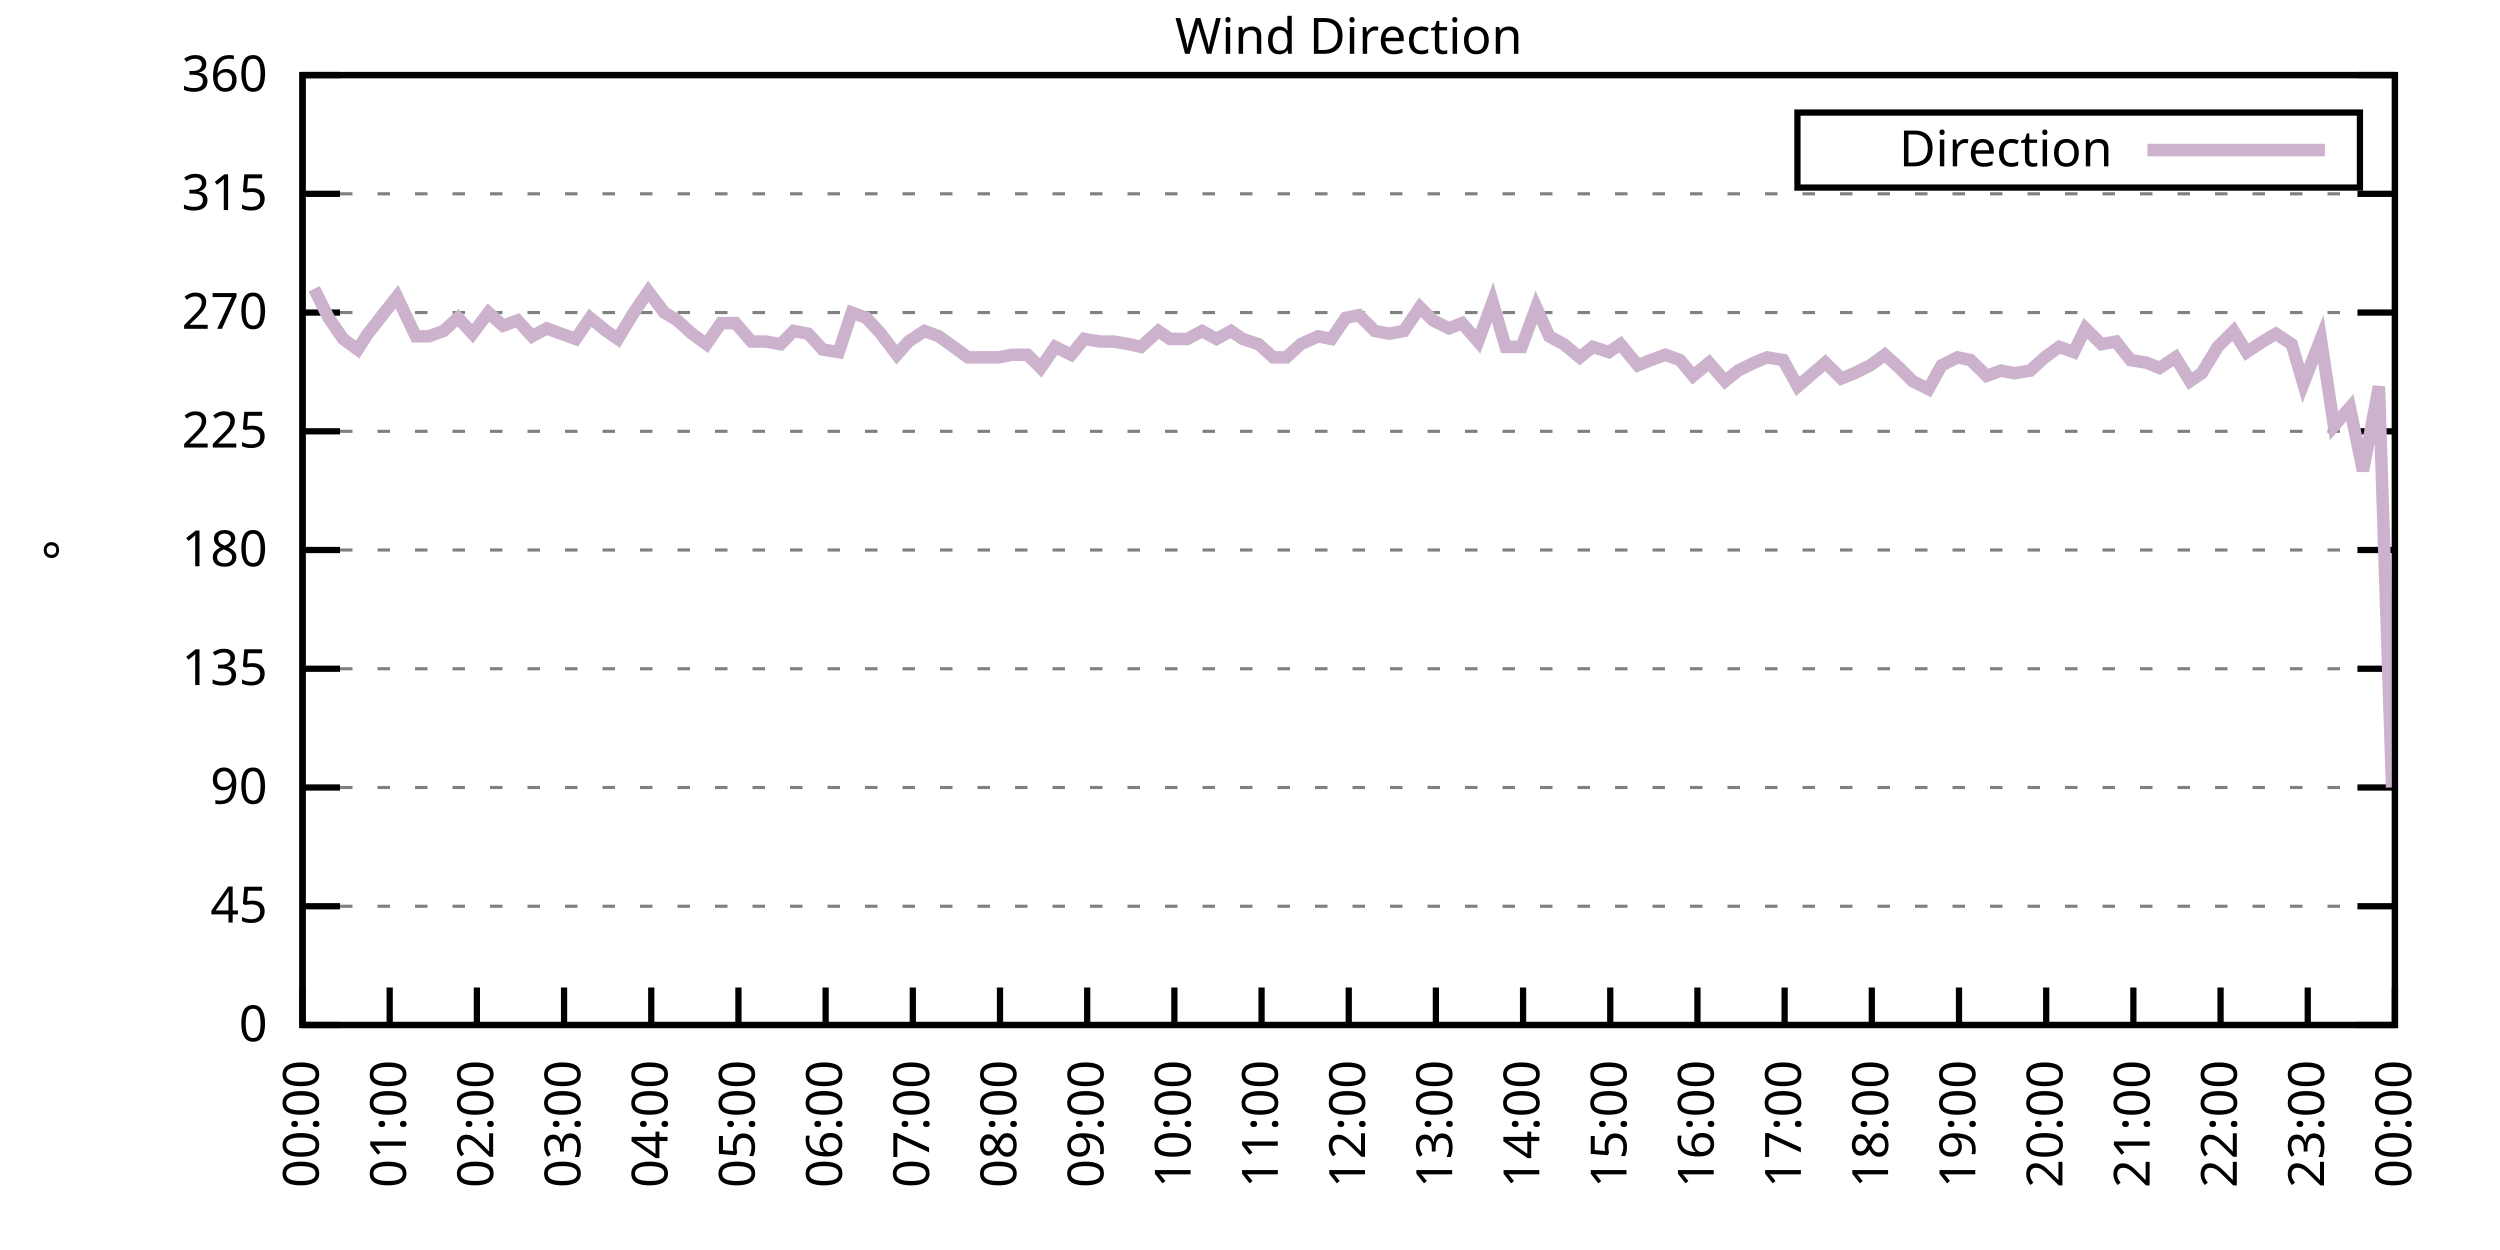
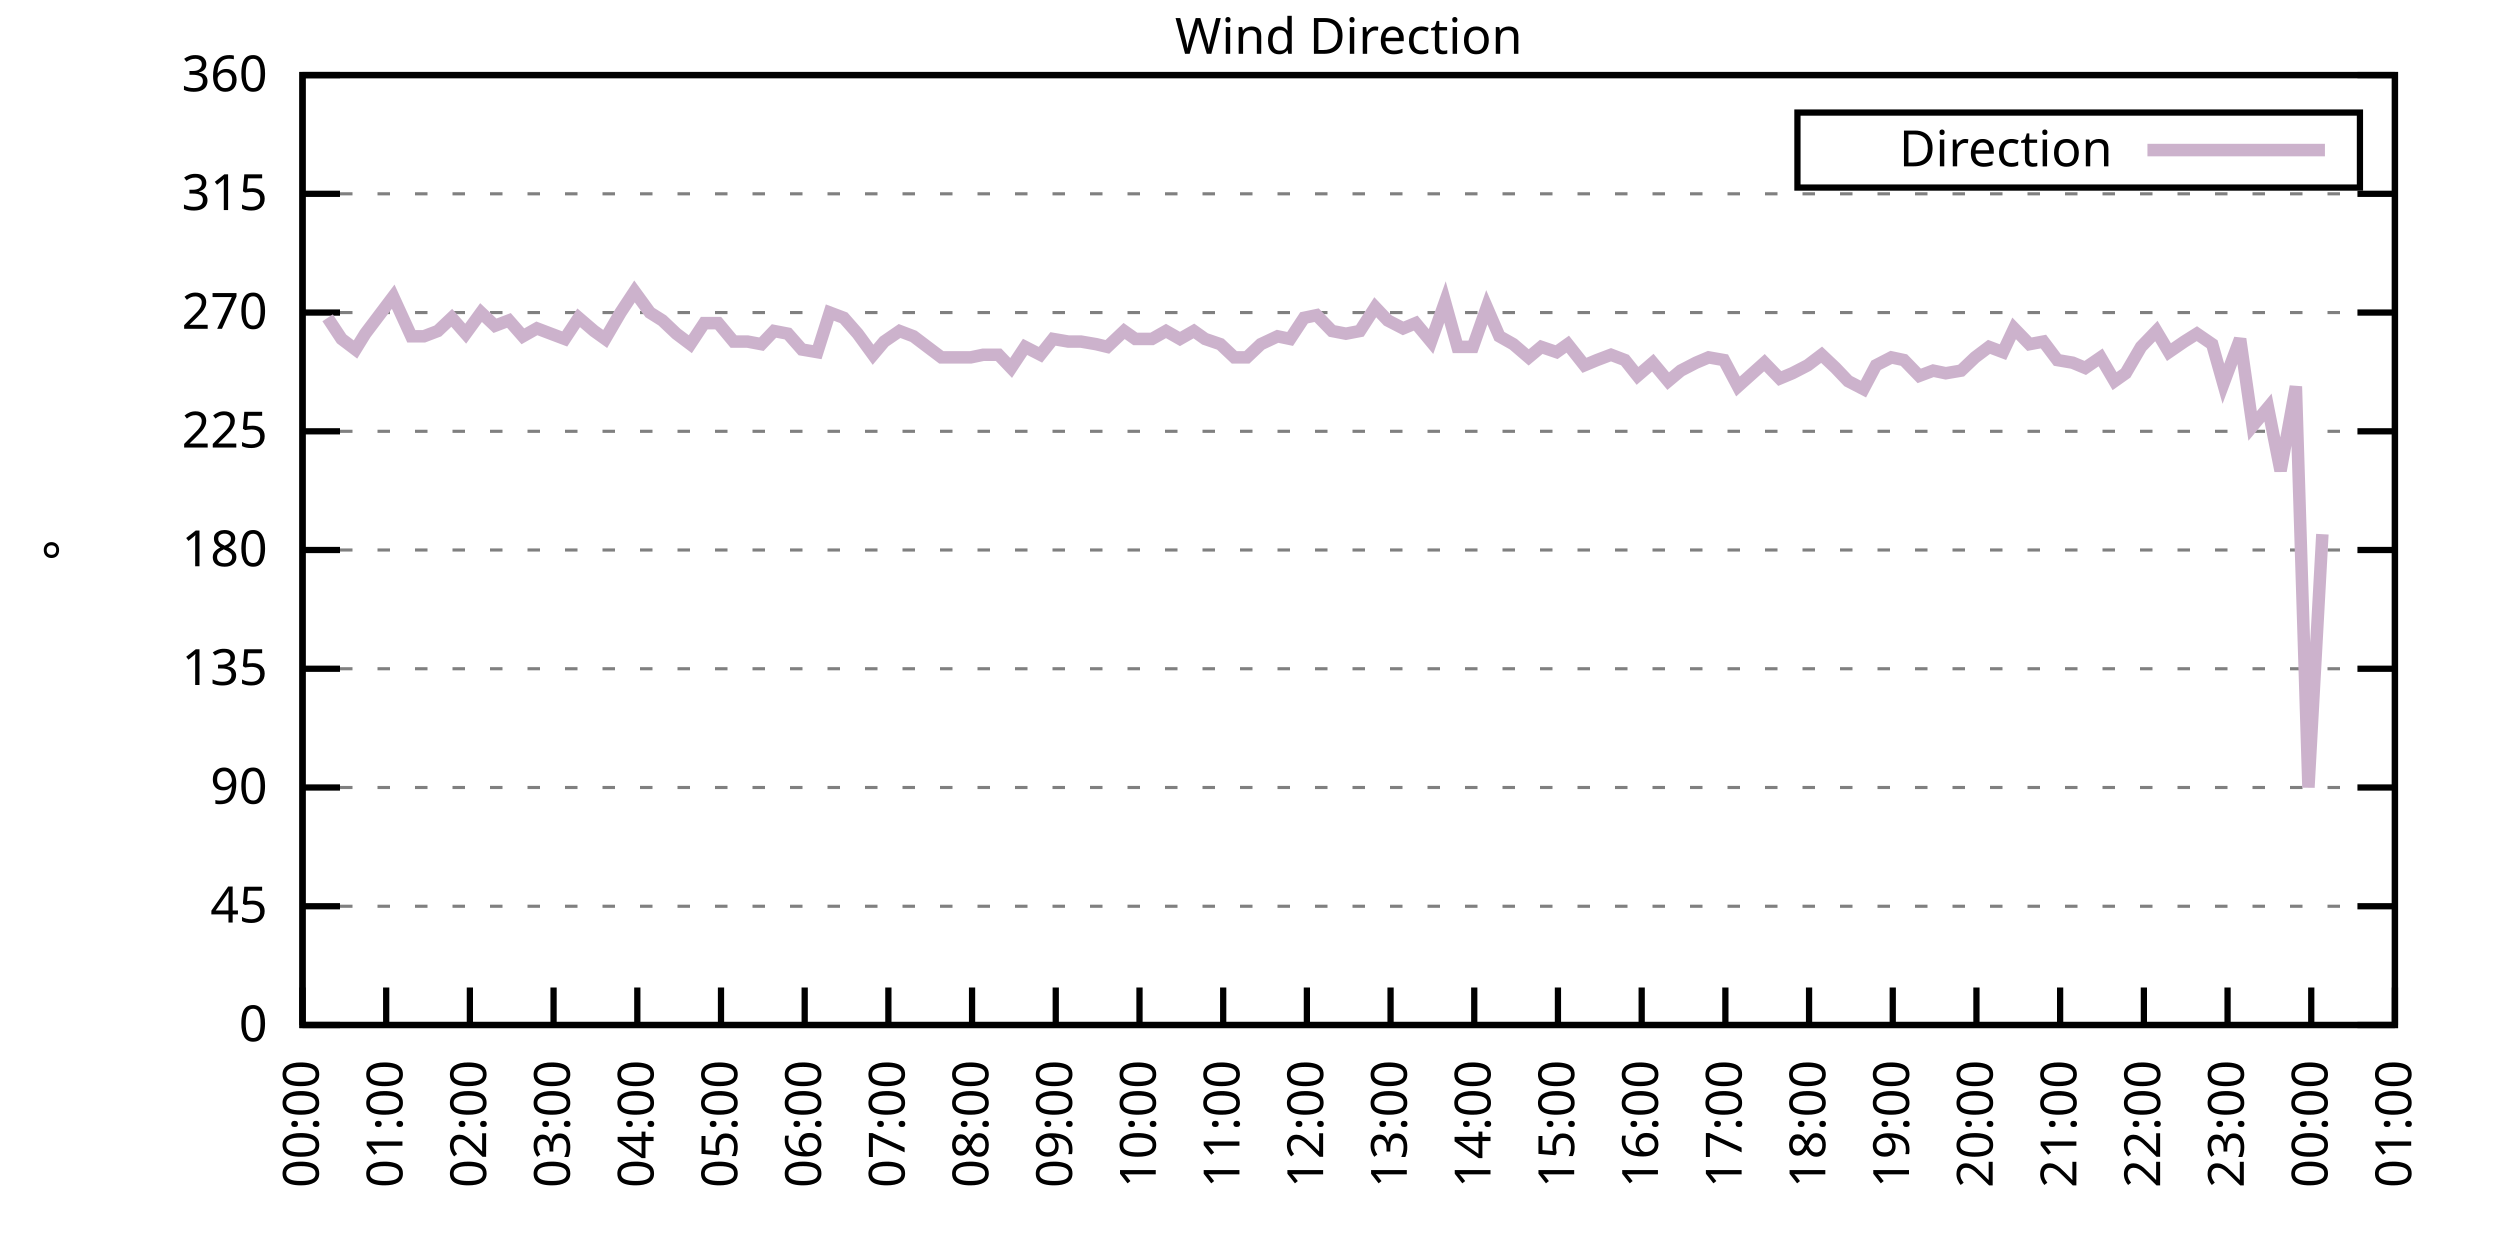
<svg xmlns="http://www.w3.org/2000/svg" xmlns:xlink="http://www.w3.org/1999/xlink" width="400" height="200" viewBox="0 0 400 200">
  <g id="gnuplot_canvas">
    <rect x="0" y="0" width="400" height="200" fill="none" />
    <defs>
      <circle id="gpDot" r="0.5" stroke-width="0.5" stroke="currentColor" />
      <path id="gpPt0" stroke-width="0.333" stroke="currentColor" d="M-1,0 h2 M0,-1 v2" />
      <path id="gpPt1" stroke-width="0.333" stroke="currentColor" d="M-1,-1 L1,1 M1,-1 L-1,1" />
      <path id="gpPt2" stroke-width="0.333" stroke="currentColor" d="M-1,0 L1,0 M0,-1 L0,1 M-1,-1 L1,1 M-1,1 L1,-1" />
      <rect id="gpPt3" stroke-width="0.333" stroke="currentColor" x="-1" y="-1" width="2" height="2" />
      <rect id="gpPt4" stroke-width="0.333" stroke="currentColor" fill="currentColor" x="-1" y="-1" width="2" height="2" />
      <circle id="gpPt5" stroke-width="0.333" stroke="currentColor" cx="0" cy="0" r="1" />
      <use xlink:href="#gpPt5" id="gpPt6" fill="currentColor" stroke="none" />
      <path id="gpPt7" stroke-width="0.333" stroke="currentColor" d="M0,-1.33 L-1.33,0.67 L1.33,0.67 z" />
      <use xlink:href="#gpPt7" id="gpPt8" fill="currentColor" stroke="none" />
      <use xlink:href="#gpPt7" id="gpPt9" stroke="currentColor" transform="rotate(180)" />
      <use xlink:href="#gpPt9" id="gpPt10" fill="currentColor" stroke="none" />
      <use xlink:href="#gpPt3" id="gpPt11" stroke="currentColor" transform="rotate(45)" />
      <use xlink:href="#gpPt11" id="gpPt12" fill="currentColor" stroke="none" />
      <path id="gpPt13" stroke-width="0.333" stroke="currentColor" d="M0,1.330 L1.265,0.411 L0.782,-1.067 L-0.782,-1.076 L-1.265,0.411 z" />
      <use xlink:href="#gpPt13" id="gpPt14" fill="currentColor" stroke="none" />
      <filter id="textbox" filterUnits="objectBoundingBox" x="0" y="0" height="1" width="1">
        <feFlood flood-color="white" flood-opacity="1" result="bgnd" />
        <feComposite in="SourceGraphic" in2="bgnd" operator="atop" />
      </filter>
      <filter id="greybox" filterUnits="objectBoundingBox" x="0" y="0" height="1" width="1">
        <feFlood flood-color="lightgrey" flood-opacity="1" result="grey" />
        <feComposite in="SourceGraphic" in2="grey" operator="atop" />
      </filter>
    </defs>
    <g fill="none" color="white" stroke="currentColor" stroke-width="1.00" stroke-linecap="butt" stroke-linejoin="miter">
</g>
    <g fill="none" color="black" stroke="currentColor" stroke-width="1.00" stroke-linecap="butt" stroke-linejoin="miter">
      <g stroke="none" shape-rendering="crispEdges">
        <polygon fill="rgb(255, 255, 255)" points="48.40,164.00 383.18,164.00 383.18,12.02 48.40,12.02 " />
      </g>
    </g>
    <g fill="none" color="black" stroke="currentColor" stroke-width="1.00" stroke-linecap="butt" stroke-linejoin="miter">
</g>
    <g fill="none" color="black" stroke="black" stroke-width="0.50" stroke-linecap="butt" stroke-linejoin="miter">
</g>
    <g fill="none" color="gray" stroke="currentColor" stroke-width="0.50" stroke-linecap="butt" stroke-linejoin="miter">
      <path stroke="gray" stroke-dasharray="2,4" class="gridline" d="M48.40,164.00 L383.19,164.00  " />
    </g>
    <g fill="none" color="gray" stroke="gray" stroke-width="1.00" stroke-linecap="butt" stroke-linejoin="miter">
</g>
    <g fill="none" color="black" stroke="currentColor" stroke-width="1.00" stroke-linecap="butt" stroke-linejoin="miter">
      <path stroke="black" d="M48.40,164.00 L54.40,164.00 M383.19,164.00 L377.19,164.00  " />
      <g transform="translate(42.80,166.60)" stroke="none" fill="black" font-family="Sans" font-size="8.00" text-anchor="end">
        <text>
          <tspan font-family="Sans"> 0</tspan>
        </text>
      </g>
    </g>
    <g fill="none" color="black" stroke="currentColor" stroke-width="1.00" stroke-linecap="butt" stroke-linejoin="miter">
</g>
    <g fill="none" color="black" stroke="black" stroke-width="0.50" stroke-linecap="butt" stroke-linejoin="miter">
</g>
    <g fill="none" color="gray" stroke="currentColor" stroke-width="0.50" stroke-linecap="butt" stroke-linejoin="miter">
      <path stroke="gray" stroke-dasharray="2,4" class="gridline" d="M48.40,145.00 L383.19,145.00  " />
    </g>
    <g fill="none" color="gray" stroke="gray" stroke-width="1.00" stroke-linecap="butt" stroke-linejoin="miter">
</g>
    <g fill="none" color="black" stroke="currentColor" stroke-width="1.00" stroke-linecap="butt" stroke-linejoin="miter">
      <path stroke="black" d="M48.40,145.00 L54.40,145.00 M383.19,145.00 L377.19,145.00  " />
      <g transform="translate(42.80,147.60)" stroke="none" fill="black" font-family="Sans" font-size="8.00" text-anchor="end">
        <text>
          <tspan font-family="Sans"> 45</tspan>
        </text>
      </g>
    </g>
    <g fill="none" color="black" stroke="currentColor" stroke-width="1.00" stroke-linecap="butt" stroke-linejoin="miter">
</g>
    <g fill="none" color="black" stroke="black" stroke-width="0.50" stroke-linecap="butt" stroke-linejoin="miter">
</g>
    <g fill="none" color="gray" stroke="currentColor" stroke-width="0.50" stroke-linecap="butt" stroke-linejoin="miter">
      <path stroke="gray" stroke-dasharray="2,4" class="gridline" d="M48.40,126.00 L383.19,126.00  " />
    </g>
    <g fill="none" color="gray" stroke="gray" stroke-width="1.00" stroke-linecap="butt" stroke-linejoin="miter">
</g>
    <g fill="none" color="black" stroke="currentColor" stroke-width="1.00" stroke-linecap="butt" stroke-linejoin="miter">
      <path stroke="black" d="M48.40,126.00 L54.40,126.00 M383.19,126.00 L377.19,126.00  " />
      <g transform="translate(42.80,128.60)" stroke="none" fill="black" font-family="Sans" font-size="8.00" text-anchor="end">
        <text>
          <tspan font-family="Sans"> 90</tspan>
        </text>
      </g>
    </g>
    <g fill="none" color="black" stroke="currentColor" stroke-width="1.00" stroke-linecap="butt" stroke-linejoin="miter">
</g>
    <g fill="none" color="black" stroke="black" stroke-width="0.50" stroke-linecap="butt" stroke-linejoin="miter">
</g>
    <g fill="none" color="gray" stroke="currentColor" stroke-width="0.50" stroke-linecap="butt" stroke-linejoin="miter">
      <path stroke="gray" stroke-dasharray="2,4" class="gridline" d="M48.40,107.00 L383.19,107.00  " />
    </g>
    <g fill="none" color="gray" stroke="gray" stroke-width="1.00" stroke-linecap="butt" stroke-linejoin="miter">
</g>
    <g fill="none" color="black" stroke="currentColor" stroke-width="1.00" stroke-linecap="butt" stroke-linejoin="miter">
      <path stroke="black" d="M48.40,107.00 L54.40,107.00 M383.19,107.00 L377.19,107.00  " />
      <g transform="translate(42.80,109.60)" stroke="none" fill="black" font-family="Sans" font-size="8.00" text-anchor="end">
        <text>
          <tspan font-family="Sans"> 135</tspan>
        </text>
      </g>
    </g>
    <g fill="none" color="black" stroke="currentColor" stroke-width="1.00" stroke-linecap="butt" stroke-linejoin="miter">
</g>
    <g fill="none" color="black" stroke="black" stroke-width="0.50" stroke-linecap="butt" stroke-linejoin="miter">
</g>
    <g fill="none" color="gray" stroke="currentColor" stroke-width="0.50" stroke-linecap="butt" stroke-linejoin="miter">
      <path stroke="gray" stroke-dasharray="2,4" class="gridline" d="M48.40,88.00 L383.19,88.00  " />
    </g>
    <g fill="none" color="gray" stroke="gray" stroke-width="1.00" stroke-linecap="butt" stroke-linejoin="miter">
</g>
    <g fill="none" color="black" stroke="currentColor" stroke-width="1.00" stroke-linecap="butt" stroke-linejoin="miter">
      <path stroke="black" d="M48.40,88.00 L54.40,88.00 M383.19,88.00 L377.19,88.00  " />
      <g transform="translate(42.80,90.60)" stroke="none" fill="black" font-family="Sans" font-size="8.00" text-anchor="end">
        <text>
          <tspan font-family="Sans"> 180</tspan>
        </text>
      </g>
    </g>
    <g fill="none" color="black" stroke="currentColor" stroke-width="1.00" stroke-linecap="butt" stroke-linejoin="miter">
</g>
    <g fill="none" color="black" stroke="black" stroke-width="0.50" stroke-linecap="butt" stroke-linejoin="miter">
</g>
    <g fill="none" color="gray" stroke="currentColor" stroke-width="0.50" stroke-linecap="butt" stroke-linejoin="miter">
      <path stroke="gray" stroke-dasharray="2,4" class="gridline" d="M48.40,69.01 L383.19,69.01  " />
    </g>
    <g fill="none" color="gray" stroke="gray" stroke-width="1.00" stroke-linecap="butt" stroke-linejoin="miter">
</g>
    <g fill="none" color="black" stroke="currentColor" stroke-width="1.00" stroke-linecap="butt" stroke-linejoin="miter">
      <path stroke="black" d="M48.40,69.01 L54.40,69.01 M383.19,69.01 L377.19,69.01  " />
      <g transform="translate(42.80,71.61)" stroke="none" fill="black" font-family="Sans" font-size="8.00" text-anchor="end">
        <text>
          <tspan font-family="Sans"> 225</tspan>
        </text>
      </g>
    </g>
    <g fill="none" color="black" stroke="currentColor" stroke-width="1.00" stroke-linecap="butt" stroke-linejoin="miter">
</g>
    <g fill="none" color="black" stroke="black" stroke-width="0.50" stroke-linecap="butt" stroke-linejoin="miter">
</g>
    <g fill="none" color="gray" stroke="currentColor" stroke-width="0.50" stroke-linecap="butt" stroke-linejoin="miter">
      <path stroke="gray" stroke-dasharray="2,4" class="gridline" d="M48.40,50.01 L383.19,50.01  " />
    </g>
    <g fill="none" color="gray" stroke="gray" stroke-width="1.00" stroke-linecap="butt" stroke-linejoin="miter">
</g>
    <g fill="none" color="black" stroke="currentColor" stroke-width="1.00" stroke-linecap="butt" stroke-linejoin="miter">
      <path stroke="black" d="M48.40,50.01 L54.40,50.01 M383.19,50.01 L377.19,50.01  " />
      <g transform="translate(42.80,52.61)" stroke="none" fill="black" font-family="Sans" font-size="8.00" text-anchor="end">
        <text>
          <tspan font-family="Sans"> 270</tspan>
        </text>
      </g>
    </g>
    <g fill="none" color="black" stroke="currentColor" stroke-width="1.00" stroke-linecap="butt" stroke-linejoin="miter">
</g>
    <g fill="none" color="black" stroke="black" stroke-width="0.50" stroke-linecap="butt" stroke-linejoin="miter">
</g>
    <g fill="none" color="gray" stroke="currentColor" stroke-width="0.50" stroke-linecap="butt" stroke-linejoin="miter">
      <path stroke="gray" stroke-dasharray="2,4" class="gridline" d="M48.40,31.01 L383.19,31.01  " />
    </g>
    <g fill="none" color="gray" stroke="gray" stroke-width="1.00" stroke-linecap="butt" stroke-linejoin="miter">
</g>
    <g fill="none" color="black" stroke="currentColor" stroke-width="1.00" stroke-linecap="butt" stroke-linejoin="miter">
      <path stroke="black" d="M48.40,31.01 L54.40,31.01 M383.19,31.01 L377.19,31.01  " />
      <g transform="translate(42.80,33.61)" stroke="none" fill="black" font-family="Sans" font-size="8.00" text-anchor="end">
        <text>
          <tspan font-family="Sans"> 315</tspan>
        </text>
      </g>
    </g>
    <g fill="none" color="black" stroke="currentColor" stroke-width="1.00" stroke-linecap="butt" stroke-linejoin="miter">
</g>
    <g fill="none" color="black" stroke="black" stroke-width="0.50" stroke-linecap="butt" stroke-linejoin="miter">
</g>
    <g fill="none" color="gray" stroke="currentColor" stroke-width="0.50" stroke-linecap="butt" stroke-linejoin="miter">
      <path stroke="gray" stroke-dasharray="2,4" class="gridline" d="M48.40,12.01 L383.19,12.01  " />
    </g>
    <g fill="none" color="gray" stroke="gray" stroke-width="1.00" stroke-linecap="butt" stroke-linejoin="miter">
</g>
    <g fill="none" color="black" stroke="currentColor" stroke-width="1.00" stroke-linecap="butt" stroke-linejoin="miter">
      <path stroke="black" d="M48.40,12.01 L54.40,12.01 M383.19,12.01 L377.19,12.01  " />
      <g transform="translate(42.80,14.61)" stroke="none" fill="black" font-family="Sans" font-size="8.00" text-anchor="end">
        <text>
          <tspan font-family="Sans"> 360</tspan>
        </text>
      </g>
    </g>
    <g fill="none" color="black" stroke="currentColor" stroke-width="1.00" stroke-linecap="butt" stroke-linejoin="miter">
      <path stroke="black" d="M48.40,164.00 L48.40,158.00  " />
      <g transform="translate(51.00,169.60) rotate(270.00)" stroke="none" fill="black" font-family="Sans" font-size="8.00" text-anchor="end">
        <text>
          <tspan font-family="Sans">00:00</tspan>
        </text>
      </g>
    </g>
    <g fill="none" color="black" stroke="currentColor" stroke-width="1.00" stroke-linecap="butt" stroke-linejoin="miter">
-       <path stroke="black" d="M62.35,164.00 L62.35,158.00  " />
-       <g transform="translate(64.95,169.60) rotate(270.00)" stroke="none" fill="black" font-family="Sans" font-size="8.00" text-anchor="end">
+       <path stroke="black" d="M61.79,164.00 L61.79,158.00  " />
+       <g transform="translate(64.39,169.60) rotate(270.00)" stroke="none" fill="black" font-family="Sans" font-size="8.00" text-anchor="end">
        <text>
          <tspan font-family="Sans">01:00</tspan>
        </text>
      </g>
    </g>
    <g fill="none" color="black" stroke="currentColor" stroke-width="1.00" stroke-linecap="butt" stroke-linejoin="miter">
-       <path stroke="black" d="M76.30,164.00 L76.30,158.00  " />
-       <g transform="translate(78.90,169.60) rotate(270.00)" stroke="none" fill="black" font-family="Sans" font-size="8.00" text-anchor="end">
+       <path stroke="black" d="M75.18,164.00 L75.18,158.00  " />
+       <g transform="translate(77.78,169.60) rotate(270.00)" stroke="none" fill="black" font-family="Sans" font-size="8.00" text-anchor="end">
        <text>
          <tspan font-family="Sans">02:00</tspan>
        </text>
      </g>
    </g>
    <g fill="none" color="black" stroke="currentColor" stroke-width="1.00" stroke-linecap="butt" stroke-linejoin="miter">
-       <path stroke="black" d="M90.25,164.00 L90.25,158.00  " />
-       <g transform="translate(92.85,169.60) rotate(270.00)" stroke="none" fill="black" font-family="Sans" font-size="8.00" text-anchor="end">
+       <path stroke="black" d="M88.57,164.00 L88.57,158.00  " />
+       <g transform="translate(91.17,169.60) rotate(270.00)" stroke="none" fill="black" font-family="Sans" font-size="8.00" text-anchor="end">
        <text>
          <tspan font-family="Sans">03:00</tspan>
        </text>
      </g>
    </g>
    <g fill="none" color="black" stroke="currentColor" stroke-width="1.00" stroke-linecap="butt" stroke-linejoin="miter">
-       <path stroke="black" d="M104.20,164.00 L104.20,158.00  " />
-       <g transform="translate(106.80,169.60) rotate(270.00)" stroke="none" fill="black" font-family="Sans" font-size="8.00" text-anchor="end">
+       <path stroke="black" d="M101.97,164.00 L101.97,158.00  " />
+       <g transform="translate(104.57,169.60) rotate(270.00)" stroke="none" fill="black" font-family="Sans" font-size="8.00" text-anchor="end">
        <text>
          <tspan font-family="Sans">04:00</tspan>
        </text>
      </g>
    </g>
    <g fill="none" color="black" stroke="currentColor" stroke-width="1.00" stroke-linecap="butt" stroke-linejoin="miter">
-       <path stroke="black" d="M118.15,164.00 L118.15,158.00  " />
-       <g transform="translate(120.75,169.60) rotate(270.00)" stroke="none" fill="black" font-family="Sans" font-size="8.00" text-anchor="end">
+       <path stroke="black" d="M115.36,164.00 L115.36,158.00  " />
+       <g transform="translate(117.96,169.60) rotate(270.00)" stroke="none" fill="black" font-family="Sans" font-size="8.00" text-anchor="end">
        <text>
          <tspan font-family="Sans">05:00</tspan>
        </text>
      </g>
    </g>
    <g fill="none" color="black" stroke="currentColor" stroke-width="1.00" stroke-linecap="butt" stroke-linejoin="miter">
-       <path stroke="black" d="M132.10,164.00 L132.10,158.00  " />
-       <g transform="translate(134.70,169.60) rotate(270.00)" stroke="none" fill="black" font-family="Sans" font-size="8.00" text-anchor="end">
+       <path stroke="black" d="M128.75,164.00 L128.75,158.00  " />
+       <g transform="translate(131.35,169.60) rotate(270.00)" stroke="none" fill="black" font-family="Sans" font-size="8.00" text-anchor="end">
        <text>
          <tspan font-family="Sans">06:00</tspan>
        </text>
      </g>
    </g>
    <g fill="none" color="black" stroke="currentColor" stroke-width="1.00" stroke-linecap="butt" stroke-linejoin="miter">
-       <path stroke="black" d="M146.05,164.00 L146.05,158.00  " />
-       <g transform="translate(148.65,169.60) rotate(270.00)" stroke="none" fill="black" font-family="Sans" font-size="8.00" text-anchor="end">
+       <path stroke="black" d="M142.14,164.00 L142.14,158.00  " />
+       <g transform="translate(144.74,169.60) rotate(270.00)" stroke="none" fill="black" font-family="Sans" font-size="8.00" text-anchor="end">
        <text>
          <tspan font-family="Sans">07:00</tspan>
        </text>
      </g>
    </g>
    <g fill="none" color="black" stroke="currentColor" stroke-width="1.00" stroke-linecap="butt" stroke-linejoin="miter">
-       <path stroke="black" d="M160.00,164.00 L160.00,158.00  " />
-       <g transform="translate(162.60,169.60) rotate(270.00)" stroke="none" fill="black" font-family="Sans" font-size="8.00" text-anchor="end">
+       <path stroke="black" d="M155.53,164.00 L155.53,158.00  " />
+       <g transform="translate(158.13,169.60) rotate(270.00)" stroke="none" fill="black" font-family="Sans" font-size="8.00" text-anchor="end">
        <text>
          <tspan font-family="Sans">08:00</tspan>
        </text>
      </g>
    </g>
    <g fill="none" color="black" stroke="currentColor" stroke-width="1.00" stroke-linecap="butt" stroke-linejoin="miter">
-       <path stroke="black" d="M173.95,164.00 L173.95,158.00  " />
-       <g transform="translate(176.55,169.60) rotate(270.00)" stroke="none" fill="black" font-family="Sans" font-size="8.00" text-anchor="end">
+       <path stroke="black" d="M168.92,164.00 L168.92,158.00  " />
+       <g transform="translate(171.52,169.60) rotate(270.00)" stroke="none" fill="black" font-family="Sans" font-size="8.00" text-anchor="end">
        <text>
          <tspan font-family="Sans">09:00</tspan>
        </text>
      </g>
    </g>
    <g fill="none" color="black" stroke="currentColor" stroke-width="1.00" stroke-linecap="butt" stroke-linejoin="miter">
-       <path stroke="black" d="M187.90,164.00 L187.90,158.00  " />
-       <g transform="translate(190.50,169.60) rotate(270.00)" stroke="none" fill="black" font-family="Sans" font-size="8.00" text-anchor="end">
+       <path stroke="black" d="M182.32,164.00 L182.32,158.00  " />
+       <g transform="translate(184.92,169.60) rotate(270.00)" stroke="none" fill="black" font-family="Sans" font-size="8.00" text-anchor="end">
        <text>
          <tspan font-family="Sans">10:00</tspan>
        </text>
      </g>
    </g>
    <g fill="none" color="black" stroke="currentColor" stroke-width="1.00" stroke-linecap="butt" stroke-linejoin="miter">
-       <path stroke="black" d="M201.85,164.00 L201.85,158.00  " />
-       <g transform="translate(204.45,169.60) rotate(270.00)" stroke="none" fill="black" font-family="Sans" font-size="8.00" text-anchor="end">
+       <path stroke="black" d="M195.71,164.00 L195.71,158.00  " />
+       <g transform="translate(198.31,169.60) rotate(270.00)" stroke="none" fill="black" font-family="Sans" font-size="8.00" text-anchor="end">
        <text>
          <tspan font-family="Sans">11:00</tspan>
        </text>
      </g>
    </g>
    <g fill="none" color="black" stroke="currentColor" stroke-width="1.00" stroke-linecap="butt" stroke-linejoin="miter">
-       <path stroke="black" d="M215.80,164.00 L215.80,158.00  " />
-       <g transform="translate(218.40,169.60) rotate(270.00)" stroke="none" fill="black" font-family="Sans" font-size="8.00" text-anchor="end">
+       <path stroke="black" d="M209.10,164.00 L209.10,158.00  " />
+       <g transform="translate(211.70,169.60) rotate(270.00)" stroke="none" fill="black" font-family="Sans" font-size="8.00" text-anchor="end">
        <text>
          <tspan font-family="Sans">12:00</tspan>
        </text>
      </g>
    </g>
    <g fill="none" color="black" stroke="currentColor" stroke-width="1.00" stroke-linecap="butt" stroke-linejoin="miter">
-       <path stroke="black" d="M229.74,164.00 L229.74,158.00  " />
-       <g transform="translate(232.34,169.60) rotate(270.00)" stroke="none" fill="black" font-family="Sans" font-size="8.00" text-anchor="end">
+       <path stroke="black" d="M222.49,164.00 L222.49,158.00  " />
+       <g transform="translate(225.09,169.60) rotate(270.00)" stroke="none" fill="black" font-family="Sans" font-size="8.00" text-anchor="end">
        <text>
          <tspan font-family="Sans">13:00</tspan>
        </text>
      </g>
    </g>
    <g fill="none" color="black" stroke="currentColor" stroke-width="1.00" stroke-linecap="butt" stroke-linejoin="miter">
-       <path stroke="black" d="M243.69,164.00 L243.69,158.00  " />
-       <g transform="translate(246.29,169.60) rotate(270.00)" stroke="none" fill="black" font-family="Sans" font-size="8.00" text-anchor="end">
+       <path stroke="black" d="M235.88,164.00 L235.88,158.00  " />
+       <g transform="translate(238.48,169.60) rotate(270.00)" stroke="none" fill="black" font-family="Sans" font-size="8.00" text-anchor="end">
        <text>
          <tspan font-family="Sans">14:00</tspan>
        </text>
      </g>
    </g>
    <g fill="none" color="black" stroke="currentColor" stroke-width="1.00" stroke-linecap="butt" stroke-linejoin="miter">
-       <path stroke="black" d="M257.64,164.00 L257.64,158.00  " />
-       <g transform="translate(260.24,169.60) rotate(270.00)" stroke="none" fill="black" font-family="Sans" font-size="8.00" text-anchor="end">
+       <path stroke="black" d="M249.27,164.00 L249.27,158.00  " />
+       <g transform="translate(251.87,169.60) rotate(270.00)" stroke="none" fill="black" font-family="Sans" font-size="8.00" text-anchor="end">
        <text>
          <tspan font-family="Sans">15:00</tspan>
        </text>
      </g>
    </g>
    <g fill="none" color="black" stroke="currentColor" stroke-width="1.00" stroke-linecap="butt" stroke-linejoin="miter">
-       <path stroke="black" d="M271.59,164.00 L271.59,158.00  " />
-       <g transform="translate(274.19,169.60) rotate(270.00)" stroke="none" fill="black" font-family="Sans" font-size="8.00" text-anchor="end">
+       <path stroke="black" d="M262.67,164.00 L262.67,158.00  " />
+       <g transform="translate(265.27,169.60) rotate(270.00)" stroke="none" fill="black" font-family="Sans" font-size="8.00" text-anchor="end">
        <text>
          <tspan font-family="Sans">16:00</tspan>
        </text>
      </g>
    </g>
    <g fill="none" color="black" stroke="currentColor" stroke-width="1.00" stroke-linecap="butt" stroke-linejoin="miter">
-       <path stroke="black" d="M285.54,164.00 L285.54,158.00  " />
-       <g transform="translate(288.14,169.60) rotate(270.00)" stroke="none" fill="black" font-family="Sans" font-size="8.00" text-anchor="end">
+       <path stroke="black" d="M276.06,164.00 L276.06,158.00  " />
+       <g transform="translate(278.66,169.60) rotate(270.00)" stroke="none" fill="black" font-family="Sans" font-size="8.00" text-anchor="end">
        <text>
          <tspan font-family="Sans">17:00</tspan>
        </text>
      </g>
    </g>
    <g fill="none" color="black" stroke="currentColor" stroke-width="1.00" stroke-linecap="butt" stroke-linejoin="miter">
-       <path stroke="black" d="M299.49,164.00 L299.49,158.00  " />
-       <g transform="translate(302.09,169.60) rotate(270.00)" stroke="none" fill="black" font-family="Sans" font-size="8.00" text-anchor="end">
+       <path stroke="black" d="M289.45,164.00 L289.45,158.00  " />
+       <g transform="translate(292.05,169.60) rotate(270.00)" stroke="none" fill="black" font-family="Sans" font-size="8.00" text-anchor="end">
        <text>
          <tspan font-family="Sans">18:00</tspan>
        </text>
      </g>
    </g>
    <g fill="none" color="black" stroke="currentColor" stroke-width="1.00" stroke-linecap="butt" stroke-linejoin="miter">
-       <path stroke="black" d="M313.44,164.00 L313.44,158.00  " />
-       <g transform="translate(316.04,169.60) rotate(270.00)" stroke="none" fill="black" font-family="Sans" font-size="8.00" text-anchor="end">
+       <path stroke="black" d="M302.84,164.00 L302.84,158.00  " />
+       <g transform="translate(305.44,169.60) rotate(270.00)" stroke="none" fill="black" font-family="Sans" font-size="8.00" text-anchor="end">
        <text>
          <tspan font-family="Sans">19:00</tspan>
        </text>
      </g>
    </g>
    <g fill="none" color="black" stroke="currentColor" stroke-width="1.00" stroke-linecap="butt" stroke-linejoin="miter">
-       <path stroke="black" d="M327.39,164.00 L327.39,158.00  " />
-       <g transform="translate(329.99,169.60) rotate(270.00)" stroke="none" fill="black" font-family="Sans" font-size="8.00" text-anchor="end">
+       <path stroke="black" d="M316.23,164.00 L316.23,158.00  " />
+       <g transform="translate(318.83,169.60) rotate(270.00)" stroke="none" fill="black" font-family="Sans" font-size="8.00" text-anchor="end">
        <text>
          <tspan font-family="Sans">20:00</tspan>
        </text>
      </g>
    </g>
    <g fill="none" color="black" stroke="currentColor" stroke-width="1.00" stroke-linecap="butt" stroke-linejoin="miter">
-       <path stroke="black" d="M341.34,164.00 L341.34,158.00  " />
-       <g transform="translate(343.94,169.60) rotate(270.00)" stroke="none" fill="black" font-family="Sans" font-size="8.00" text-anchor="end">
+       <path stroke="black" d="M329.62,164.00 L329.62,158.00  " />
+       <g transform="translate(332.22,169.60) rotate(270.00)" stroke="none" fill="black" font-family="Sans" font-size="8.00" text-anchor="end">
        <text>
          <tspan font-family="Sans">21:00</tspan>
        </text>
      </g>
    </g>
    <g fill="none" color="black" stroke="currentColor" stroke-width="1.00" stroke-linecap="butt" stroke-linejoin="miter">
-       <path stroke="black" d="M355.29,164.00 L355.29,158.00  " />
-       <g transform="translate(357.89,169.60) rotate(270.00)" stroke="none" fill="black" font-family="Sans" font-size="8.00" text-anchor="end">
+       <path stroke="black" d="M343.02,164.00 L343.02,158.00  " />
+       <g transform="translate(345.62,169.60) rotate(270.00)" stroke="none" fill="black" font-family="Sans" font-size="8.00" text-anchor="end">
        <text>
          <tspan font-family="Sans">22:00</tspan>
        </text>
      </g>
    </g>
    <g fill="none" color="black" stroke="currentColor" stroke-width="1.00" stroke-linecap="butt" stroke-linejoin="miter">
-       <path stroke="black" d="M369.24,164.00 L369.24,158.00  " />
-       <g transform="translate(371.84,169.60) rotate(270.00)" stroke="none" fill="black" font-family="Sans" font-size="8.00" text-anchor="end">
+       <path stroke="black" d="M356.41,164.00 L356.41,158.00  " />
+       <g transform="translate(359.01,169.60) rotate(270.00)" stroke="none" fill="black" font-family="Sans" font-size="8.00" text-anchor="end">
        <text>
          <tspan font-family="Sans">23:00</tspan>
+         </text>
+       </g>
+     </g>
+     <g fill="none" color="black" stroke="currentColor" stroke-width="1.00" stroke-linecap="butt" stroke-linejoin="miter">
+       <path stroke="black" d="M369.80,164.00 L369.80,158.00  " />
+       <g transform="translate(372.40,169.60) rotate(270.00)" stroke="none" fill="black" font-family="Sans" font-size="8.00" text-anchor="end">
+         <text>
+           <tspan font-family="Sans">00:00</tspan>
        </text>
      </g>
    </g>
    <g fill="none" color="black" stroke="currentColor" stroke-width="1.00" stroke-linecap="butt" stroke-linejoin="miter">
      <path stroke="black" d="M383.19,164.00 L383.19,158.00  " />
      <g transform="translate(385.79,169.60) rotate(270.00)" stroke="none" fill="black" font-family="Sans" font-size="8.00" text-anchor="end">
        <text>
-           <tspan font-family="Sans">00:00</tspan>
+           <tspan font-family="Sans">01:00</tspan>
        </text>
      </g>
    </g>
    <g fill="none" color="black" stroke="currentColor" stroke-width="1.00" stroke-linecap="butt" stroke-linejoin="miter">
</g>
    <g fill="none" color="black" stroke="currentColor" stroke-width="1.00" stroke-linecap="butt" stroke-linejoin="miter">
      <path stroke="black" d="M48.40,12.01 L48.40,164.00 L383.19,164.00 L383.19,12.01 L48.40,12.01 Z  " />
    </g>
    <g fill="none" color="black" stroke="currentColor" stroke-width="1.00" stroke-linecap="butt" stroke-linejoin="miter">
</g>
    <g fill="none" color="black" stroke="currentColor" stroke-width="1.00" stroke-linecap="butt" stroke-linejoin="miter">
      <path stroke="black" d="M287.59,30.01 L287.59,18.01 L377.59,18.01 L377.59,30.01 L287.59,30.01 Z  " />
    </g>
    <g id="Wind_direction_plot_1">
      <g fill="none" color="white" stroke="black" stroke-width="2.00" stroke-linecap="butt" stroke-linejoin="miter">
</g>
      <g fill="none" color="black" stroke="currentColor" stroke-width="2.00" stroke-linecap="butt" stroke-linejoin="miter">
        <g transform="translate(337.99,26.61)" stroke="none" fill="black" font-family="Sans" font-size="8.00" text-anchor="end">
          <text>
            <tspan font-family="Sans">Direction</tspan>
          </text>
        </g>
      </g>
      <g fill="none" color="black" stroke="currentColor" stroke-width="2.00" stroke-linecap="butt" stroke-linejoin="miter">
-         <path stroke="rgb(204, 178, 204)" d="M343.59,24.01 L371.99,24.01 M50.26,46.21 L52.58,50.85 L54.91,54.23 L57.23,55.92 L58.86,53.39 L63.51,47.47   L66.53,53.81 L68.63,53.81 L70.95,52.96 L73.28,50.85 L75.60,53.39 L78.16,50.01 L80.48,52.12 L82.81,51.27   L85.13,53.81 L87.46,52.54 L89.78,53.39 L92.11,54.23 L94.43,50.85 L96.99,52.96 L98.85,54.23 L101.41,50.01   L103.73,46.63 L106.29,50.01 L108.38,51.27 L110.71,53.39 L113.03,55.07 L115.36,51.70 L117.68,51.70 L120.24,54.65   L122.57,54.65 L124.89,55.07 L126.98,52.96 L129.31,53.39 L131.63,55.92 L134.19,56.34 L136.28,50.01 L138.61,50.85   L140.93,53.39 L143.49,56.76 L145.35,54.65 L147.91,52.96 L150.23,53.81 L152.56,55.50 L154.88,57.18 L157.44,57.18   L159.76,57.18 L161.86,56.76 L164.41,56.76 L166.51,58.87 L168.83,55.50 L171.39,56.76 L173.48,54.23 L176.04,54.65   L178.13,54.65 L180.69,55.07 L182.55,55.50 L185.34,52.96 L187.20,54.23 L189.99,54.23 L192.31,52.96 L194.64,54.23   L196.96,52.96 L198.82,54.23 L201.38,55.07 L203.71,57.18 L205.80,57.18 L208.12,55.07 L210.91,53.81 L213.01,54.23   L215.33,50.85 L217.42,50.43 L219.98,52.96 L222.30,53.39 L224.63,52.96 L227.19,49.16 L229.28,51.27 L231.84,52.54   L233.93,51.70 L236.49,54.65 L238.81,48.32 L240.90,55.50 L243.46,55.50 L245.79,49.16 L247.88,53.81 L250.20,55.07   L252.76,57.18 L254.85,55.50 L257.41,56.34 L259.27,55.07 L262.06,58.45 L264.15,57.61 L266.48,56.76 L268.80,57.61   L270.90,60.14 L273.45,58.03 L276.01,60.98 L278.10,59.30 L280.66,58.03 L282.75,57.18 L285.31,57.61 L287.64,61.83   L292.05,58.03 L294.61,60.56 L296.70,59.72 L299.26,58.45 L301.58,56.76 L303.91,58.87 L306.00,60.98 L308.56,62.25   L310.65,58.45 L313.21,57.18 L315.30,57.61 L317.86,60.14 L320.18,59.30 L322.28,59.72 L324.83,59.30 L327.16,57.18   L329.48,55.50 L331.81,56.34 L333.67,52.54 L336.23,55.07 L338.55,54.65 L340.88,57.61 L343.43,58.03 L345.53,58.87   L348.08,57.18 L350.41,60.98 L352.27,59.72 L354.83,55.50 L357.38,52.96 L359.48,56.34 L362.03,54.65 L364.13,53.39   L366.68,55.07 L368.54,61.41 L371.33,54.23 L373.43,68.16 L375.98,65.21 L378.08,75.34 L380.63,61.83 L382.73,126.00    " />
+         <path stroke="rgb(204, 178, 204)" d="M343.59,24.01 L371.99,24.01 M52.42,50.85 L54.65,54.23 L56.88,55.92 L58.44,53.39 L62.91,47.47 L65.81,53.81   L67.82,53.81 L70.05,52.96 L72.28,50.85 L74.51,53.39 L76.97,50.01 L79.20,52.12 L81.43,51.27 L83.66,53.81   L85.90,52.54 L88.13,53.39 L90.36,54.23 L92.59,50.85 L95.05,52.96 L96.83,54.23 L99.29,50.01 L101.52,46.63   L103.98,50.01 L105.98,51.27 L108.22,53.39 L110.45,55.07 L112.68,51.70 L114.91,51.70 L117.37,54.65 L119.60,54.65   L121.83,55.07 L123.84,52.96 L126.07,53.39 L128.30,55.92 L130.76,56.34 L132.77,50.01 L135.00,50.85 L137.23,53.39   L139.69,56.76 L141.47,54.65 L143.93,52.96 L146.16,53.81 L148.39,55.50 L150.62,57.18 L153.08,57.18 L155.31,57.18   L157.32,56.76 L159.77,56.76 L161.78,58.87 L164.01,55.50 L166.47,56.76 L168.48,54.23 L170.93,54.65 L172.94,54.65   L175.40,55.07 L177.18,55.50 L179.86,52.96 L181.65,54.23 L184.32,54.23 L186.56,52.96 L188.79,54.23 L191.02,52.96   L192.81,54.23 L195.26,55.07 L197.49,57.18 L199.50,57.18 L201.73,55.07 L204.41,53.81 L206.42,54.23 L208.65,50.85   L210.66,50.43 L213.12,52.96 L215.35,53.39 L217.58,52.96 L220.04,49.16 L222.04,51.27 L224.50,52.54 L226.51,51.70   L228.96,54.65 L231.20,48.32 L233.20,55.50 L235.66,55.50 L237.89,49.16 L239.90,53.81 L242.13,55.07 L244.59,57.18   L246.60,55.50 L249.05,56.34 L250.84,55.07 L253.51,58.45 L255.52,57.61 L257.76,56.76 L259.99,57.61 L262.00,60.14   L264.45,58.03 L266.91,60.98 L268.92,59.30 L271.37,58.03 L273.38,57.18 L275.83,57.61 L278.07,61.83 L282.31,58.03   L284.76,60.56 L286.77,59.72 L289.23,58.45 L291.46,56.76 L293.69,58.87 L295.70,60.98 L298.15,62.25 L300.16,58.45   L302.62,57.18 L304.63,57.61 L307.08,60.14 L309.31,59.30 L311.32,59.72 L313.78,59.30 L316.01,57.18 L318.24,55.50   L320.47,56.34 L322.26,52.54 L324.71,55.07 L326.95,54.65 L329.18,57.61 L331.63,58.03 L333.64,58.87 L336.10,57.18   L338.33,60.98 L340.11,59.72 L342.57,55.50 L345.02,52.96 L347.03,56.34 L349.49,54.65 L351.50,53.39 L353.95,55.07   L355.74,61.41 L358.42,54.23 L360.42,68.16 L362.88,65.21 L364.89,75.34 L367.34,61.83 L369.35,126.00 L371.58,85.47    " />
      </g>
    </g>
    <g fill="none" color="black" stroke="currentColor" stroke-width="2.00" stroke-linecap="butt" stroke-linejoin="miter">
</g>
    <g fill="none" color="black" stroke="black" stroke-width="1.00" stroke-linecap="butt" stroke-linejoin="miter">
</g>
    <g fill="none" color="black" stroke="currentColor" stroke-width="1.00" stroke-linecap="butt" stroke-linejoin="miter">
      <path stroke="black" d="M48.40,12.01 L48.40,164.00 L383.19,164.00 L383.19,12.01 L48.40,12.01 Z  " />
      <g transform="translate(12.80,88.01) rotate(270.00)" stroke="none" fill="black" font-family="Sans" font-size="8.00" text-anchor="middle">
        <text>
          <tspan font-family="Sans">°</tspan>
        </text>
      </g>
    </g>
    <g fill="none" color="black" stroke="currentColor" stroke-width="1.00" stroke-linecap="butt" stroke-linejoin="miter">
</g>
    <g fill="none" color="black" stroke="currentColor" stroke-width="1.00" stroke-linecap="butt" stroke-linejoin="miter">
      <g transform="translate(215.79,8.61)" stroke="none" fill="black" font-family="Sans" font-size="8.00" text-anchor="middle">
        <text>
          <tspan font-family="Sans">Wind Direction</tspan>
        </text>
      </g>
    </g>
    <g fill="none" color="black" stroke="currentColor" stroke-width="1.00" stroke-linecap="butt" stroke-linejoin="miter">
</g>
  </g>
</svg>
